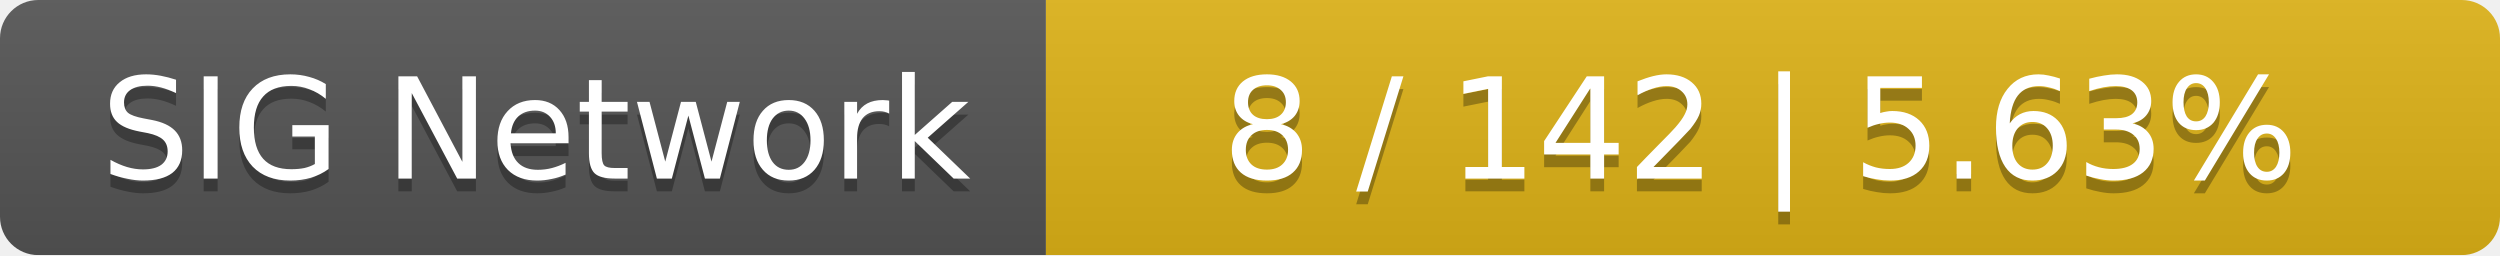
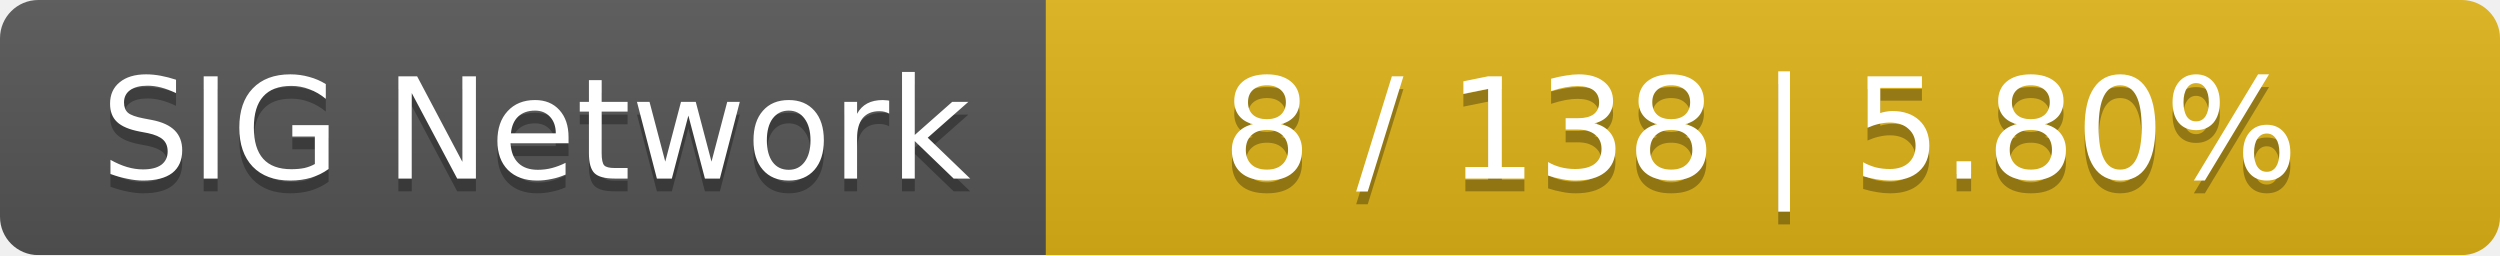
<svg xmlns="http://www.w3.org/2000/svg" width="196" height="20">
  <linearGradient id="smooth" x2="0" y2="100%">
    <stop offset="0" stop-color="#bbb" stop-opacity=".1" />
    <stop offset="1" stop-opacity=".1" />
  </linearGradient>
  <mask id="round">
    <rect width="196" height="20" rx="3" fill="#fff" />
  </mask>
  <g mask="url(#round)">
    <rect width="82" height="20" fill="#555" />
    <rect x="82" width="114" height="20" fill="#dfb317" />
    <rect width="196" height="20" fill="url(#smooth)" />
  </g>
  <g fill="#fff" text-anchor="middle" font-family="DejaVu Sans,Verdana,Geneva,sans-serif" font-size="11">
    <text x="42" y="15" fill="#010101" fill-opacity=".3">SIG Network</text>
    <text x="42" y="14">SIG Network</text>
-     <text x="138" y="15" fill="#010101" fill-opacity=".3">8 / 142    |    5.63%</text>
-     <text x="138" y="14">8 / 142    |    5.63%</text>
+     <text x="138" y="15" fill="#010101" fill-opacity=".3">8 / 138    |    5.80%</text>
+     <text x="138" y="14">8 / 138    |    5.80%</text>
  </g>
</svg>
